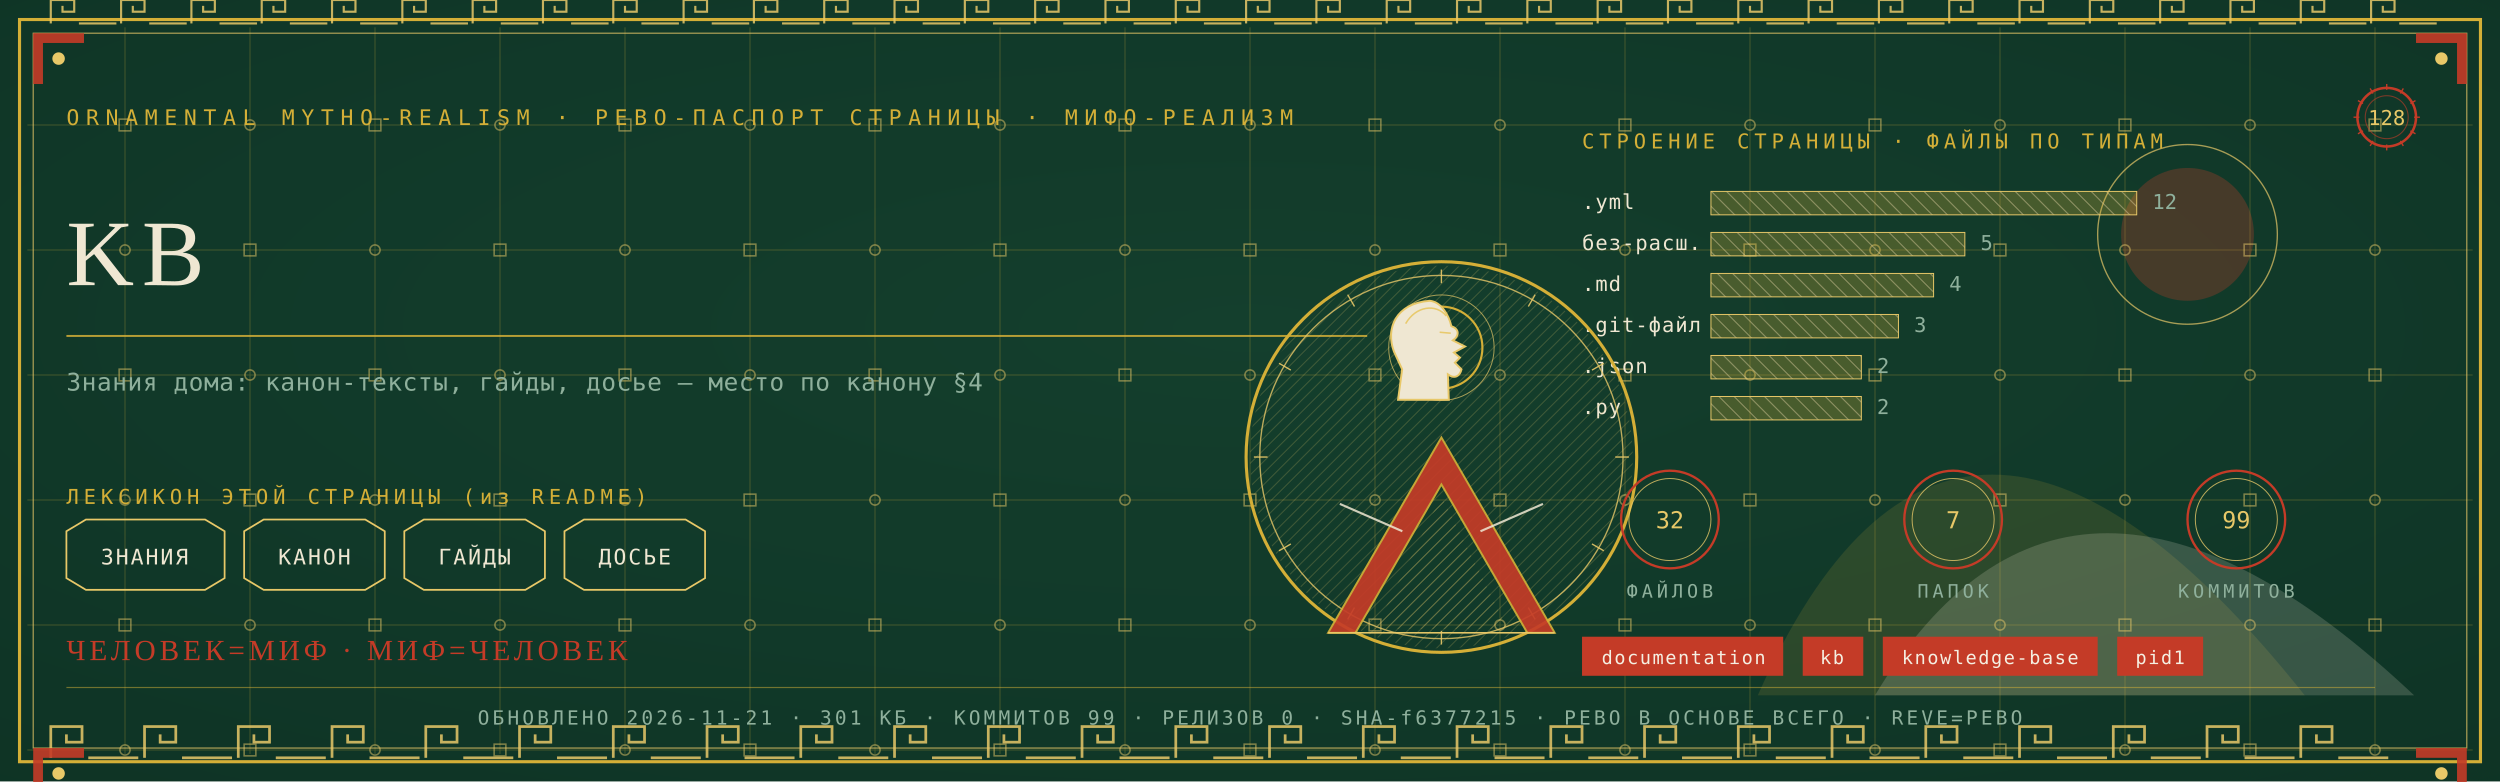
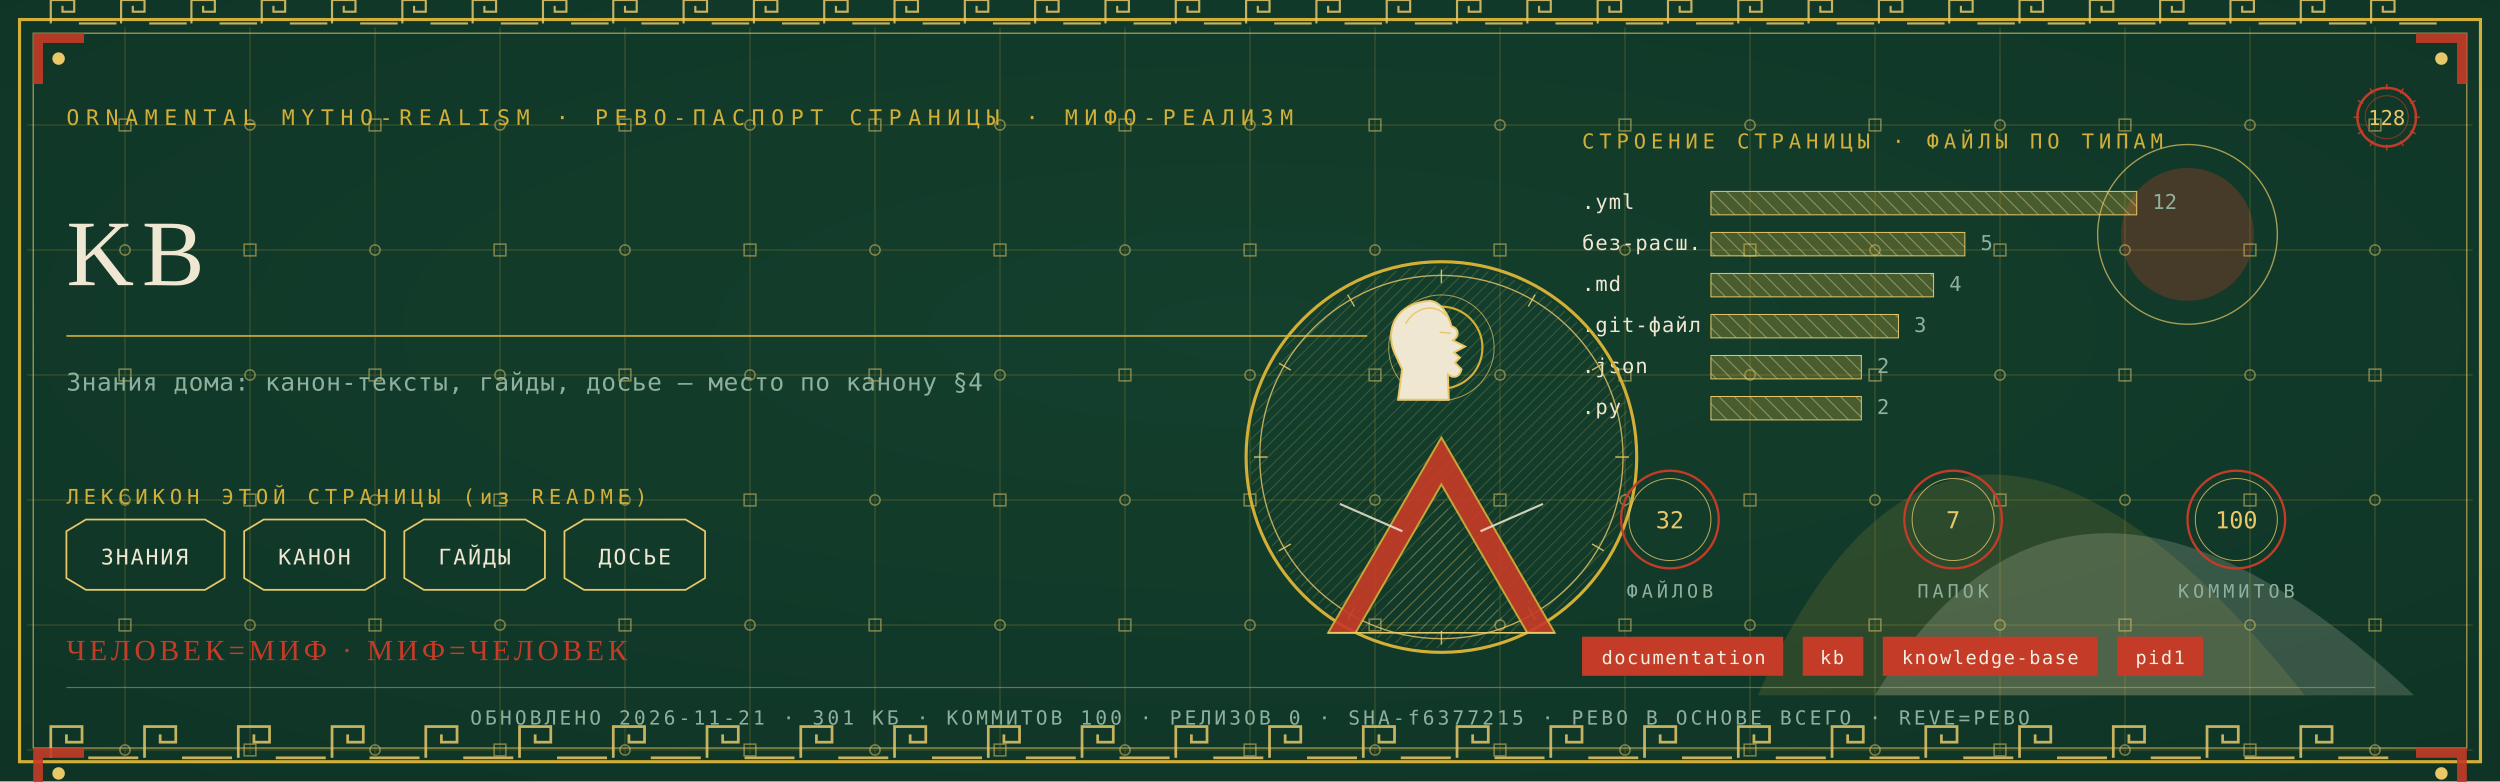
<svg xmlns="http://www.w3.org/2000/svg" viewBox="0 0 1280 400" width="1280" height="400">
  <defs>
    <radialGradient id="rp128" cx="0.5" cy="0.42" r="1.1">
      <stop offset="0" stop-color="#14402E" />
      <stop offset="1" stop-color="#0C2E21" />
    </radialGradient>
    <pattern id="hatchm" width="4.2" height="4.2" patternUnits="userSpaceOnUse" patternTransform="rotate(45)">
      <rect width="4.2" height="4.2" fill="none" />
      <line x1="0" y1="0" x2="0" y2="4.2" stroke="#E8C868" stroke-width="0.5" />
    </pattern>
    <pattern id="hatchv" width="5.5" height="5.5" patternUnits="userSpaceOnUse" patternTransform="rotate(-45)">
      <rect width="5.5" height="5.5" fill="none" />
      <line x1="0" y1="0" x2="0" y2="5.5" stroke="#EFE7D2" stroke-width="0.5" />
    </pattern>
  </defs>
  <rect width="1280" height="400" fill="#0C2E21" />
  <rect width="1280" height="400" fill="url(#rp128)" opacity="0.94" />
  <path d="M 900 356 Q 1000 130 1180 356 Z" fill="#D4AF37" opacity="0.14" />
  <path d="M 960 356 Q 1060 190 1236 356 Z" fill="#EFE7D2" opacity="0.18" />
  <circle cx="1120" cy="120" r="34" fill="#C43B27" opacity="0.30" />
  <circle cx="1120" cy="120" r="46" fill="none" stroke="#E8C868" stroke-width="0.7" opacity="0.7" />
  <g stroke="#D4AF37" stroke-width="0.45" opacity="0.30">
    <line x1="64" y1="14" x2="64" y2="386" />
    <line x1="128" y1="14" x2="128" y2="386" />
    <line x1="192" y1="14" x2="192" y2="386" />
    <line x1="256" y1="14" x2="256" y2="386" />
    <line x1="320" y1="14" x2="320" y2="386" />
    <line x1="384" y1="14" x2="384" y2="386" />
    <line x1="448" y1="14" x2="448" y2="386" />
    <line x1="512" y1="14" x2="512" y2="386" />
    <line x1="576" y1="14" x2="576" y2="386" />
    <line x1="640" y1="14" x2="640" y2="386" />
    <line x1="704" y1="14" x2="704" y2="386" />
    <line x1="768" y1="14" x2="768" y2="386" />
    <line x1="832" y1="14" x2="832" y2="386" />
    <line x1="896" y1="14" x2="896" y2="386" />
    <line x1="960" y1="14" x2="960" y2="386" />
    <line x1="1024" y1="14" x2="1024" y2="386" />
    <line x1="1088" y1="14" x2="1088" y2="386" />
    <line x1="1152" y1="14" x2="1152" y2="386" />
    <line x1="1216" y1="14" x2="1216" y2="386" />
    <line x1="14" y1="64" x2="1266" y2="64" />
    <line x1="14" y1="128" x2="1266" y2="128" />
    <line x1="14" y1="192" x2="1266" y2="192" />
    <line x1="14" y1="256" x2="1266" y2="256" />
    <line x1="14" y1="320" x2="1266" y2="320" />
    <line x1="14" y1="384" x2="1266" y2="384" />
  </g>
  <g fill="none" stroke="#E8C868" stroke-width="0.8" opacity="0.5">
    <rect x="61" y="61" width="6" height="6" />
    <circle cx="64" cy="128" r="2.6" />
    <rect x="61" y="189" width="6" height="6" />
    <circle cx="64" cy="256" r="2.6" />
    <rect x="61" y="317" width="6" height="6" />
    <circle cx="64" cy="384" r="2.6" />
    <circle cx="128" cy="64" r="2.6" />
    <rect x="125" y="125" width="6" height="6" />
    <circle cx="128" cy="192" r="2.6" />
    <rect x="125" y="253" width="6" height="6" />
    <circle cx="128" cy="320" r="2.6" />
    <rect x="125" y="381" width="6" height="6" />
    <rect x="189" y="61" width="6" height="6" />
    <circle cx="192" cy="128" r="2.6" />
    <rect x="189" y="189" width="6" height="6" />
    <circle cx="192" cy="256" r="2.6" />
    <rect x="189" y="317" width="6" height="6" />
    <circle cx="192" cy="384" r="2.6" />
    <circle cx="256" cy="64" r="2.6" />
    <rect x="253" y="125" width="6" height="6" />
    <circle cx="256" cy="192" r="2.6" />
    <rect x="253" y="253" width="6" height="6" />
    <circle cx="256" cy="320" r="2.6" />
    <rect x="253" y="381" width="6" height="6" />
    <rect x="317" y="61" width="6" height="6" />
    <circle cx="320" cy="128" r="2.6" />
    <rect x="317" y="189" width="6" height="6" />
    <circle cx="320" cy="256" r="2.6" />
    <rect x="317" y="317" width="6" height="6" />
    <circle cx="320" cy="384" r="2.6" />
    <circle cx="384" cy="64" r="2.6" />
    <rect x="381" y="125" width="6" height="6" />
    <circle cx="384" cy="192" r="2.6" />
    <rect x="381" y="253" width="6" height="6" />
    <circle cx="384" cy="320" r="2.6" />
    <rect x="381" y="381" width="6" height="6" />
    <rect x="445" y="61" width="6" height="6" />
    <circle cx="448" cy="128" r="2.6" />
    <rect x="445" y="189" width="6" height="6" />
    <circle cx="448" cy="256" r="2.6" />
    <rect x="445" y="317" width="6" height="6" />
    <circle cx="448" cy="384" r="2.6" />
    <circle cx="512" cy="64" r="2.6" />
    <rect x="509" y="125" width="6" height="6" />
    <circle cx="512" cy="192" r="2.6" />
    <rect x="509" y="253" width="6" height="6" />
    <circle cx="512" cy="320" r="2.6" />
    <rect x="509" y="381" width="6" height="6" />
    <rect x="573" y="61" width="6" height="6" />
    <circle cx="576" cy="128" r="2.6" />
    <rect x="573" y="189" width="6" height="6" />
    <circle cx="576" cy="256" r="2.6" />
    <rect x="573" y="317" width="6" height="6" />
    <circle cx="576" cy="384" r="2.6" />
    <circle cx="640" cy="64" r="2.6" />
    <rect x="637" y="125" width="6" height="6" />
    <circle cx="640" cy="192" r="2.6" />
    <rect x="637" y="253" width="6" height="6" />
    <circle cx="640" cy="320" r="2.6" />
    <rect x="637" y="381" width="6" height="6" />
    <rect x="701" y="61" width="6" height="6" />
    <circle cx="704" cy="128" r="2.6" />
    <rect x="701" y="189" width="6" height="6" />
    <circle cx="704" cy="256" r="2.6" />
    <rect x="701" y="317" width="6" height="6" />
    <circle cx="704" cy="384" r="2.6" />
    <circle cx="768" cy="64" r="2.6" />
    <rect x="765" y="125" width="6" height="6" />
    <circle cx="768" cy="192" r="2.6" />
    <rect x="765" y="253" width="6" height="6" />
    <circle cx="768" cy="320" r="2.6" />
    <rect x="765" y="381" width="6" height="6" />
    <rect x="829" y="61" width="6" height="6" />
    <circle cx="832" cy="128" r="2.6" />
    <rect x="829" y="189" width="6" height="6" />
    <circle cx="832" cy="256" r="2.6" />
    <rect x="829" y="317" width="6" height="6" />
    <circle cx="832" cy="384" r="2.6" />
    <circle cx="896" cy="64" r="2.6" />
    <rect x="893" y="125" width="6" height="6" />
    <circle cx="896" cy="192" r="2.6" />
    <rect x="893" y="253" width="6" height="6" />
    <circle cx="896" cy="320" r="2.6" />
    <rect x="893" y="381" width="6" height="6" />
    <rect x="957" y="61" width="6" height="6" />
    <circle cx="960" cy="128" r="2.6" />
    <rect x="957" y="189" width="6" height="6" />
    <circle cx="960" cy="256" r="2.6" />
    <rect x="957" y="317" width="6" height="6" />
    <circle cx="960" cy="384" r="2.6" />
    <circle cx="1024" cy="64" r="2.6" />
    <rect x="1021" y="125" width="6" height="6" />
    <circle cx="1024" cy="192" r="2.6" />
    <rect x="1021" y="253" width="6" height="6" />
    <circle cx="1024" cy="320" r="2.6" />
    <rect x="1021" y="381" width="6" height="6" />
    <rect x="1085" y="61" width="6" height="6" />
    <circle cx="1088" cy="128" r="2.6" />
    <rect x="1085" y="189" width="6" height="6" />
    <circle cx="1088" cy="256" r="2.6" />
    <rect x="1085" y="317" width="6" height="6" />
    <circle cx="1088" cy="384" r="2.6" />
    <circle cx="1152" cy="64" r="2.6" />
    <rect x="1149" y="125" width="6" height="6" />
    <circle cx="1152" cy="192" r="2.6" />
    <rect x="1149" y="253" width="6" height="6" />
    <circle cx="1152" cy="320" r="2.6" />
    <rect x="1149" y="381" width="6" height="6" />
    <rect x="1213" y="61" width="6" height="6" />
    <circle cx="1216" cy="128" r="2.6" />
    <rect x="1213" y="189" width="6" height="6" />
    <circle cx="1216" cy="256" r="2.6" />
    <rect x="1213" y="317" width="6" height="6" />
    <circle cx="1216" cy="384" r="2.6" />
  </g>
  <rect x="10" y="10" width="1260" height="380" fill="none" stroke="#D4AF37" stroke-width="1.6" />
  <rect x="17" y="17" width="1246" height="366" fill="none" stroke="#E8C868" stroke-width="0.6" opacity="0.75" />
  <g fill="none" stroke="#E8C868" stroke-width="1.4" opacity="0.85">
    <path d="M 26 388 L 26 372 L 42 372 L 42 380.0 L 34.0 380.0 L 34.0 376.0" />
    <line x1="45.2" y1="388" x2="70.8" y2="388" />
    <path d="M 74 388 L 74 372 L 90 372 L 90 380.0 L 82.0 380.0 L 82.0 376.0" />
    <line x1="93.2" y1="388" x2="118.8" y2="388" />
    <path d="M 122 388 L 122 372 L 138 372 L 138 380.0 L 130.0 380.0 L 130.0 376.0" />
    <line x1="141.2" y1="388" x2="166.8" y2="388" />
    <path d="M 170 388 L 170 372 L 186 372 L 186 380.0 L 178.0 380.0 L 178.0 376.0" />
    <line x1="189.2" y1="388" x2="214.8" y2="388" />
    <path d="M 218 388 L 218 372 L 234 372 L 234 380.0 L 226.0 380.0 L 226.0 376.0" />
    <line x1="237.2" y1="388" x2="262.8" y2="388" />
    <path d="M 266 388 L 266 372 L 282 372 L 282 380.0 L 274.0 380.0 L 274.0 376.0" />
    <line x1="285.2" y1="388" x2="310.8" y2="388" />
    <path d="M 314 388 L 314 372 L 330 372 L 330 380.0 L 322.0 380.0 L 322.0 376.0" />
    <line x1="333.2" y1="388" x2="358.8" y2="388" />
    <path d="M 362 388 L 362 372 L 378 372 L 378 380.0 L 370.0 380.0 L 370.0 376.0" />
    <line x1="381.2" y1="388" x2="406.8" y2="388" />
    <path d="M 410 388 L 410 372 L 426 372 L 426 380.0 L 418.0 380.0 L 418.0 376.0" />
    <line x1="429.2" y1="388" x2="454.8" y2="388" />
    <path d="M 458 388 L 458 372 L 474 372 L 474 380.0 L 466.0 380.0 L 466.0 376.0" />
    <line x1="477.2" y1="388" x2="502.8" y2="388" />
    <path d="M 506 388 L 506 372 L 522 372 L 522 380.0 L 514.0 380.0 L 514.0 376.0" />
    <line x1="525.2" y1="388" x2="550.8" y2="388" />
    <path d="M 554 388 L 554 372 L 570 372 L 570 380.0 L 562.0 380.0 L 562.0 376.0" />
    <line x1="573.2" y1="388" x2="598.8" y2="388" />
    <path d="M 602 388 L 602 372 L 618 372 L 618 380.0 L 610.0 380.0 L 610.0 376.0" />
    <line x1="621.2" y1="388" x2="646.8" y2="388" />
    <path d="M 650 388 L 650 372 L 666 372 L 666 380.0 L 658.0 380.0 L 658.0 376.0" />
    <line x1="669.2" y1="388" x2="694.8" y2="388" />
    <path d="M 698 388 L 698 372 L 714 372 L 714 380.0 L 706.0 380.0 L 706.0 376.0" />
    <line x1="717.2" y1="388" x2="742.8" y2="388" />
    <path d="M 746 388 L 746 372 L 762 372 L 762 380.0 L 754.0 380.0 L 754.0 376.0" />
    <line x1="765.2" y1="388" x2="790.8" y2="388" />
    <path d="M 794 388 L 794 372 L 810 372 L 810 380.0 L 802.0 380.0 L 802.0 376.0" />
    <line x1="813.2" y1="388" x2="838.8" y2="388" />
    <path d="M 842 388 L 842 372 L 858 372 L 858 380.0 L 850.0 380.0 L 850.0 376.0" />
    <line x1="861.2" y1="388" x2="886.8" y2="388" />
    <path d="M 890 388 L 890 372 L 906 372 L 906 380.0 L 898.0 380.0 L 898.0 376.0" />
    <line x1="909.2" y1="388" x2="934.8" y2="388" />
    <path d="M 938 388 L 938 372 L 954 372 L 954 380.0 L 946.0 380.0 L 946.0 376.0" />
    <line x1="957.2" y1="388" x2="982.8" y2="388" />
    <path d="M 986 388 L 986 372 L 1002 372 L 1002 380.0 L 994.0 380.0 L 994.0 376.0" />
    <line x1="1005.2" y1="388" x2="1030.8" y2="388" />
    <path d="M 1034 388 L 1034 372 L 1050 372 L 1050 380.0 L 1042.0 380.0 L 1042.0 376.0" />
    <line x1="1053.2" y1="388" x2="1078.8" y2="388" />
    <path d="M 1082 388 L 1082 372 L 1098 372 L 1098 380.0 L 1090.0 380.0 L 1090.0 376.0" />
    <line x1="1101.2" y1="388" x2="1126.8" y2="388" />
    <path d="M 1130 388 L 1130 372 L 1146 372 L 1146 380.0 L 1138.0 380.0 L 1138.0 376.0" />
    <line x1="1149.2" y1="388" x2="1174.8" y2="388" />
    <path d="M 1178 388 L 1178 372 L 1194 372 L 1194 380.0 L 1186.0 380.0 L 1186.0 376.0" />
    <line x1="1197.2" y1="388" x2="1222.8" y2="388" />
  </g>
  <g fill="none" stroke="#E8C868" stroke-width="1.1" opacity="0.85">
    <path d="M 26 12 L 26 0 L 38 0 L 38 6.0 L 32.0 6.0 L 32.0 3.0" />
    <line x1="40.4" y1="12" x2="59.6" y2="12" />
    <path d="M 62 12 L 62 0 L 74 0 L 74 6.0 L 68.0 6.0 L 68.0 3.0" />
    <line x1="76.4" y1="12" x2="95.6" y2="12" />
    <path d="M 98 12 L 98 0 L 110 0 L 110 6.0 L 104.0 6.0 L 104.0 3.0" />
    <line x1="112.4" y1="12" x2="131.6" y2="12" />
    <path d="M 134 12 L 134 0 L 146 0 L 146 6.0 L 140.0 6.0 L 140.0 3.0" />
    <line x1="148.4" y1="12" x2="167.6" y2="12" />
    <path d="M 170 12 L 170 0 L 182 0 L 182 6.0 L 176.0 6.0 L 176.0 3.0" />
    <line x1="184.4" y1="12" x2="203.6" y2="12" />
    <path d="M 206 12 L 206 0 L 218 0 L 218 6.0 L 212.0 6.0 L 212.0 3.0" />
    <line x1="220.4" y1="12" x2="239.6" y2="12" />
    <path d="M 242 12 L 242 0 L 254 0 L 254 6.0 L 248.0 6.0 L 248.0 3.0" />
    <line x1="256.4" y1="12" x2="275.6" y2="12" />
    <path d="M 278 12 L 278 0 L 290 0 L 290 6.0 L 284.0 6.0 L 284.0 3.0" />
    <line x1="292.4" y1="12" x2="311.6" y2="12" />
    <path d="M 314 12 L 314 0 L 326 0 L 326 6.0 L 320.0 6.0 L 320.0 3.0" />
    <line x1="328.4" y1="12" x2="347.6" y2="12" />
    <path d="M 350 12 L 350 0 L 362 0 L 362 6.0 L 356.0 6.0 L 356.0 3.0" />
    <line x1="364.4" y1="12" x2="383.6" y2="12" />
    <path d="M 386 12 L 386 0 L 398 0 L 398 6.0 L 392.0 6.0 L 392.0 3.0" />
    <line x1="400.4" y1="12" x2="419.6" y2="12" />
    <path d="M 422 12 L 422 0 L 434 0 L 434 6.0 L 428.0 6.0 L 428.0 3.0" />
    <line x1="436.4" y1="12" x2="455.6" y2="12" />
    <path d="M 458 12 L 458 0 L 470 0 L 470 6.0 L 464.0 6.0 L 464.0 3.0" />
    <line x1="472.4" y1="12" x2="491.6" y2="12" />
    <path d="M 494 12 L 494 0 L 506 0 L 506 6.0 L 500.0 6.0 L 500.0 3.0" />
    <line x1="508.4" y1="12" x2="527.6" y2="12" />
    <path d="M 530 12 L 530 0 L 542 0 L 542 6.0 L 536.0 6.0 L 536.0 3.0" />
    <line x1="544.4" y1="12" x2="563.6" y2="12" />
    <path d="M 566 12 L 566 0 L 578 0 L 578 6.0 L 572.0 6.0 L 572.0 3.0" />
    <line x1="580.4" y1="12" x2="599.6" y2="12" />
    <path d="M 602 12 L 602 0 L 614 0 L 614 6.0 L 608.0 6.0 L 608.0 3.0" />
    <line x1="616.4" y1="12" x2="635.6" y2="12" />
    <path d="M 638 12 L 638 0 L 650 0 L 650 6.0 L 644.0 6.0 L 644.0 3.0" />
    <line x1="652.4" y1="12" x2="671.6" y2="12" />
    <path d="M 674 12 L 674 0 L 686 0 L 686 6.0 L 680.0 6.0 L 680.0 3.0" />
    <line x1="688.4" y1="12" x2="707.6" y2="12" />
    <path d="M 710 12 L 710 0 L 722 0 L 722 6.0 L 716.0 6.0 L 716.0 3.0" />
    <line x1="724.4" y1="12" x2="743.6" y2="12" />
    <path d="M 746 12 L 746 0 L 758 0 L 758 6.0 L 752.0 6.0 L 752.0 3.0" />
    <line x1="760.4" y1="12" x2="779.6" y2="12" />
    <path d="M 782 12 L 782 0 L 794 0 L 794 6.0 L 788.0 6.0 L 788.0 3.0" />
    <line x1="796.4" y1="12" x2="815.6" y2="12" />
    <path d="M 818 12 L 818 0 L 830 0 L 830 6.0 L 824.0 6.0 L 824.0 3.0" />
    <line x1="832.4" y1="12" x2="851.6" y2="12" />
    <path d="M 854 12 L 854 0 L 866 0 L 866 6.0 L 860.0 6.0 L 860.0 3.0" />
    <line x1="868.4" y1="12" x2="887.6" y2="12" />
    <path d="M 890 12 L 890 0 L 902 0 L 902 6.0 L 896.0 6.0 L 896.0 3.0" />
    <line x1="904.4" y1="12" x2="923.6" y2="12" />
    <path d="M 926 12 L 926 0 L 938 0 L 938 6.0 L 932.0 6.0 L 932.0 3.0" />
    <line x1="940.4" y1="12" x2="959.6" y2="12" />
    <path d="M 962 12 L 962 0 L 974 0 L 974 6.0 L 968.0 6.0 L 968.0 3.0" />
    <line x1="976.4" y1="12" x2="995.6" y2="12" />
    <path d="M 998 12 L 998 0 L 1010 0 L 1010 6.0 L 1004.0 6.0 L 1004.0 3.0" />
    <line x1="1012.4" y1="12" x2="1031.6" y2="12" />
    <path d="M 1034 12 L 1034 0 L 1046 0 L 1046 6.0 L 1040.0 6.0 L 1040.0 3.0" />
    <line x1="1048.4" y1="12" x2="1067.6" y2="12" />
    <path d="M 1070 12 L 1070 0 L 1082 0 L 1082 6.0 L 1076.0 6.0 L 1076.0 3.0" />
    <line x1="1084.4" y1="12" x2="1103.6" y2="12" />
    <path d="M 1106 12 L 1106 0 L 1118 0 L 1118 6.0 L 1112.0 6.0 L 1112.0 3.0" />
    <line x1="1120.4" y1="12" x2="1139.6" y2="12" />
    <path d="M 1142 12 L 1142 0 L 1154 0 L 1154 6.0 L 1148.0 6.0 L 1148.0 3.0" />
    <line x1="1156.4" y1="12" x2="1175.6" y2="12" />
    <path d="M 1178 12 L 1178 0 L 1190 0 L 1190 6.0 L 1184.0 6.0 L 1184.0 3.0" />
    <line x1="1192.4" y1="12" x2="1211.6" y2="12" />
    <path d="M 1214 12 L 1214 0 L 1226 0 L 1226 6.0 L 1220.0 6.0 L 1220.0 3.0" />
    <line x1="1228.4" y1="12" x2="1247.6" y2="12" />
  </g>
  <g transform="translate(17,17) scale(1,1)">
    <path d="M 0 0 L 26 0 L 26 5 L 5 5 L 5 26 L 0 26 Z" fill="#C43B27" opacity="0.9" />
    <circle cx="13" cy="13" r="3.2" fill="#E8C868" />
  </g>
  <g transform="translate(1263,17) scale(-1,1)">
    <path d="M 0 0 L 26 0 L 26 5 L 5 5 L 5 26 L 0 26 Z" fill="#C43B27" opacity="0.9" />
    <circle cx="13" cy="13" r="3.2" fill="#E8C868" />
  </g>
  <g transform="translate(17,383) scale(1,1)">
    <path d="M 0 0 L 26 0 L 26 5 L 5 5 L 5 26 L 0 26 Z" fill="#C43B27" opacity="0.9" />
    <circle cx="13" cy="13" r="3.2" fill="#E8C868" />
  </g>
  <g transform="translate(1263,383) scale(-1,1)">
    <path d="M 0 0 L 26 0 L 26 5 L 5 5 L 5 26 L 0 26 Z" fill="#C43B27" opacity="0.9" />
    <circle cx="13" cy="13" r="3.2" fill="#E8C868" />
  </g>
  <text x="34" y="64" font-family="'Cascadia Mono', ui-monospace, Consolas, monospace" font-size="11" fill="#D4AF37" letter-spacing="3.4">ORNAMENTAL MYTHO-REALISM · РЕВО-ПАСПОРТ СТРАНИЦЫ · МИФО-РЕАЛИЗМ</text>
  <g transform="translate(1222,60)">
    <circle r="15" fill="none" stroke="#C43B27" stroke-width="1.3" />
    <circle r="11" fill="none" stroke="#C43B27" stroke-width="0.55" opacity="0.6" />
    <text y="4" text-anchor="middle" font-family="'Cascadia Mono', ui-monospace, Consolas, monospace" font-size="10.5" fill="#E8C868">128</text>
    <g stroke="#C43B27" stroke-width="0.7">
      <line x1="0" y1="-17" x2="0" y2="-14" transform="rotate(0)" />
      <line x1="0" y1="-17" x2="0" y2="-14" transform="rotate(30)" />
      <line x1="0" y1="-17" x2="0" y2="-14" transform="rotate(60)" />
      <line x1="0" y1="-17" x2="0" y2="-14" transform="rotate(90)" />
      <line x1="0" y1="-17" x2="0" y2="-14" transform="rotate(120)" />
      <line x1="0" y1="-17" x2="0" y2="-14" transform="rotate(150)" />
      <line x1="0" y1="-17" x2="0" y2="-14" transform="rotate(180)" />
      <line x1="0" y1="-17" x2="0" y2="-14" transform="rotate(210)" />
      <line x1="0" y1="-17" x2="0" y2="-14" transform="rotate(240)" />
      <line x1="0" y1="-17" x2="0" y2="-14" transform="rotate(270)" />
      <line x1="0" y1="-17" x2="0" y2="-14" transform="rotate(300)" />
      <line x1="0" y1="-17" x2="0" y2="-14" transform="rotate(330)" />
    </g>
  </g>
  <text x="34" y="146" font-family="Georgia, 'Times New Roman', serif" font-size="48.0" fill="#EFE7D2" letter-spacing="4">KB</text>
  <line x1="34" y1="172" x2="700" y2="172" stroke="#D4AF37" stroke-width="1" opacity="0.85" />
  <text x="34" y="200" font-family="'Cascadia Mono', ui-monospace, Consolas, monospace" font-size="12.5" fill="#8FB09C" letter-spacing="0.3">Знания дома: канон-тексты, гайды, досье — место по канону §4</text>
  <text x="34" y="258" font-family="'Cascadia Mono', ui-monospace, Consolas, monospace" font-size="10.5" fill="#D4AF37" letter-spacing="2.5">ЛЕКСИКОН ЭТОЙ СТРАНИЦЫ (из README)</text>
  <path d="M 34 272 L 44 266 L 105 266 L 115 272 L 115 296 L 105 302 L 44 302 L 34 296 Z" fill="none" stroke="#E8C868" stroke-width="0.9" />
  <text x="74" y="289" text-anchor="middle" font-family="'Cascadia Mono', ui-monospace, Consolas, monospace" font-size="11" fill="#EFE7D2" letter-spacing="1">ЗНАНИЯ</text>
  <path d="M 125 272 L 135 266 L 187 266 L 197 272 L 197 296 L 187 302 L 135 302 L 125 296 Z" fill="none" stroke="#E8C868" stroke-width="0.9" />
  <text x="161" y="289" text-anchor="middle" font-family="'Cascadia Mono', ui-monospace, Consolas, monospace" font-size="11" fill="#EFE7D2" letter-spacing="1">КАНОН</text>
  <path d="M 207 272 L 217 266 L 269 266 L 279 272 L 279 296 L 269 302 L 217 302 L 207 296 Z" fill="none" stroke="#E8C868" stroke-width="0.9" />
  <text x="243" y="289" text-anchor="middle" font-family="'Cascadia Mono', ui-monospace, Consolas, monospace" font-size="11" fill="#EFE7D2" letter-spacing="1">ГАЙДЫ</text>
  <path d="M 289 272 L 299 266 L 351 266 L 361 272 L 361 296 L 351 302 L 299 302 L 289 296 Z" fill="none" stroke="#E8C868" stroke-width="0.9" />
  <text x="325" y="289" text-anchor="middle" font-family="'Cascadia Mono', ui-monospace, Consolas, monospace" font-size="11" fill="#EFE7D2" letter-spacing="1">ДОСЬЕ</text>
  <text x="810" y="76" font-family="'Cascadia Mono', ui-monospace, Consolas, monospace" font-size="10.5" fill="#D4AF37" letter-spacing="2.5">СТРОЕНИЕ СТРАНИЦЫ · ФАЙЛЫ ПО ТИПАМ</text>
  <text x="810" y="107" font-family="'Cascadia Mono', ui-monospace, Consolas, monospace" font-size="10.5" fill="#EFE7D2" letter-spacing="0.5">.yml</text>
  <rect x="876" y="98" width="218" height="12" fill="url(#hatchv)" opacity="0.9" />
  <rect x="876" y="98" width="218" height="12" fill="#D4AF37" opacity="0.28" />
  <rect x="876" y="98" width="218" height="12" fill="none" stroke="#E8C868" stroke-width="0.5" />
  <text x="1102" y="107" font-family="'Cascadia Mono', ui-monospace, Consolas, monospace" font-size="10.5" fill="#8FB09C">12</text>
  <text x="810" y="128" font-family="'Cascadia Mono', ui-monospace, Consolas, monospace" font-size="10.5" fill="#EFE7D2" letter-spacing="0.5">без-расш.</text>
  <rect x="876" y="119" width="130" height="12" fill="url(#hatchv)" opacity="0.9" />
  <rect x="876" y="119" width="130" height="12" fill="#D4AF37" opacity="0.28" />
  <rect x="876" y="119" width="130" height="12" fill="none" stroke="#E8C868" stroke-width="0.5" />
  <text x="1014" y="128" font-family="'Cascadia Mono', ui-monospace, Consolas, monospace" font-size="10.5" fill="#8FB09C">5</text>
  <text x="810" y="149" font-family="'Cascadia Mono', ui-monospace, Consolas, monospace" font-size="10.5" fill="#EFE7D2" letter-spacing="0.5">.md</text>
  <rect x="876" y="140" width="114" height="12" fill="url(#hatchv)" opacity="0.9" />
  <rect x="876" y="140" width="114" height="12" fill="#D4AF37" opacity="0.28" />
  <rect x="876" y="140" width="114" height="12" fill="none" stroke="#E8C868" stroke-width="0.5" />
  <text x="998" y="149" font-family="'Cascadia Mono', ui-monospace, Consolas, monospace" font-size="10.5" fill="#8FB09C">4</text>
  <text x="810" y="170" font-family="'Cascadia Mono', ui-monospace, Consolas, monospace" font-size="10.5" fill="#EFE7D2" letter-spacing="0.5">.git-файл</text>
  <rect x="876" y="161" width="96" height="12" fill="url(#hatchv)" opacity="0.9" />
  <rect x="876" y="161" width="96" height="12" fill="#D4AF37" opacity="0.28" />
  <rect x="876" y="161" width="96" height="12" fill="none" stroke="#E8C868" stroke-width="0.5" />
  <text x="980" y="170" font-family="'Cascadia Mono', ui-monospace, Consolas, monospace" font-size="10.5" fill="#8FB09C">3</text>
  <text x="810" y="191" font-family="'Cascadia Mono', ui-monospace, Consolas, monospace" font-size="10.5" fill="#EFE7D2" letter-spacing="0.5">.json</text>
  <rect x="876" y="182" width="77" height="12" fill="url(#hatchv)" opacity="0.9" />
  <rect x="876" y="182" width="77" height="12" fill="#D4AF37" opacity="0.28" />
  <rect x="876" y="182" width="77" height="12" fill="none" stroke="#E8C868" stroke-width="0.5" />
  <text x="961" y="191" font-family="'Cascadia Mono', ui-monospace, Consolas, monospace" font-size="10.5" fill="#8FB09C">2</text>
  <text x="810" y="212" font-family="'Cascadia Mono', ui-monospace, Consolas, monospace" font-size="10.5" fill="#EFE7D2" letter-spacing="0.5">.py</text>
  <rect x="876" y="203" width="77" height="12" fill="url(#hatchv)" opacity="0.9" />
  <rect x="876" y="203" width="77" height="12" fill="#D4AF37" opacity="0.28" />
  <rect x="876" y="203" width="77" height="12" fill="none" stroke="#E8C868" stroke-width="0.5" />
  <text x="961" y="212" font-family="'Cascadia Mono', ui-monospace, Consolas, monospace" font-size="10.5" fill="#8FB09C">2</text>
  <g transform="translate(738,234)">
    <circle r="100" fill="none" stroke="#D4AF37" stroke-width="1.6" />
    <circle r="93" fill="none" stroke="#E8C868" stroke-width="0.7" opacity="0.8" />
    <circle r="98" fill="url(#hatchm)" opacity="0.4" />
    <g stroke="#E8C868" stroke-width="0.7" opacity="0.9">
      <line x1="0" y1="-96" x2="0" y2="-89" transform="rotate(0)" />
      <line x1="0" y1="-96" x2="0" y2="-89" transform="rotate(30)" />
      <line x1="0" y1="-96" x2="0" y2="-89" transform="rotate(60)" />
      <line x1="0" y1="-96" x2="0" y2="-89" transform="rotate(90)" />
      <line x1="0" y1="-96" x2="0" y2="-89" transform="rotate(120)" />
      <line x1="0" y1="-96" x2="0" y2="-89" transform="rotate(150)" />
      <line x1="0" y1="-96" x2="0" y2="-89" transform="rotate(180)" />
      <line x1="0" y1="-96" x2="0" y2="-89" transform="rotate(210)" />
      <line x1="0" y1="-96" x2="0" y2="-89" transform="rotate(240)" />
      <line x1="0" y1="-96" x2="0" y2="-89" transform="rotate(270)" />
      <line x1="0" y1="-96" x2="0" y2="-89" transform="rotate(300)" />
      <line x1="0" y1="-96" x2="0" y2="-89" transform="rotate(330)" />
    </g>
    <circle cy="-56" r="21" fill="none" stroke="#D4AF37" stroke-width="1.1" />
    <circle cy="-56" r="27" fill="none" stroke="#E8C868" stroke-width="0.5" opacity="0.7" />
    <path d="M -6.0 -80.0 C -23.5 -78.7 -28.7 -65.7 -24.3 -54.0 L -20.1 -44.9 L -22.2 -29.3 L 3.8 -29.3 L 3.3 -42.3 C 6.9 -39.7 9.5 -41.5 10.3 -44.9 L 6.9 -48.3 L 9.5 -50.9 L 6.4 -53.5 L 12.1 -56.6 L 5.9 -59.7 C 9.5 -62.3 9.0 -65.7 5.1 -67.0 C 3.8 -72.7 -0.1 -79.5 -6.0 -80.0 Z" fill="#EFE7D2" stroke="#E8C868" stroke-width="1.0" />
    <g fill="none" stroke="#E8C868" stroke-width="0.8" opacity="0.95">
      <path d="M -18.3 -68.3 C -13.1 -77.4 -2.7 -78.7 2.5 -72.2" />
      <path d="M -0.9 -63.9 L 4.8 -63.4" />
    </g>
    <path d="M -58.0 90.0 L 0 -10.0 L 58.0 90.0 L 44.0 90.0 L 0 14.0 L -44.0 90.0 Z" fill="#C43B27" opacity="0.92" stroke="#D4AF37" stroke-width="1.0" />
    <path d="M -34.0 88.0 L 0 20.0 L 34.0 88.0" fill="url(#hatchm)" opacity="0.5" stroke="none" />
    <path d="M -58.0 90.0 L 58.0 90.0" fill="none" stroke="#E8C868" stroke-width="0.8" />
    <path d="M -52.0 24.0 L -20.0 38.0" fill="none" stroke="#EFE7D2" stroke-width="1.1" opacity="0.85" />
    <path d="M 52.0 24.0 L 20.0 38.0" fill="none" stroke="#EFE7D2" stroke-width="1.1" opacity="0.85" />
  </g>
  <g transform="translate(855,266)">
    <circle r="25" fill="none" stroke="#C43B27" stroke-width="1.2" />
    <circle r="21" fill="none" stroke="#E8C868" stroke-width="0.5" opacity="0.8" />
    <text y="4.5" text-anchor="middle" font-family="'Cascadia Mono', ui-monospace, Consolas, monospace" font-size="12" fill="#E8C868">32</text>
    <text y="40" text-anchor="middle" font-family="'Cascadia Mono', ui-monospace, Consolas, monospace" font-size="9.5" fill="#8FB09C" letter-spacing="2">ФАЙЛОВ</text>
  </g>
  <g transform="translate(1000,266)">
    <circle r="25" fill="none" stroke="#C43B27" stroke-width="1.2" />
    <circle r="21" fill="none" stroke="#E8C868" stroke-width="0.5" opacity="0.8" />
    <text y="4.5" text-anchor="middle" font-family="'Cascadia Mono', ui-monospace, Consolas, monospace" font-size="12" fill="#E8C868">7</text>
    <text y="40" text-anchor="middle" font-family="'Cascadia Mono', ui-monospace, Consolas, monospace" font-size="9.5" fill="#8FB09C" letter-spacing="2">ПАПОК</text>
  </g>
  <g transform="translate(1145,266)">
    <circle r="25" fill="none" stroke="#C43B27" stroke-width="1.2" />
    <circle r="21" fill="none" stroke="#E8C868" stroke-width="0.5" opacity="0.8" />
-     <text y="4.5" text-anchor="middle" font-family="'Cascadia Mono', ui-monospace, Consolas, monospace" font-size="12" fill="#E8C868">99</text>
+     <text y="4.5" text-anchor="middle" font-family="'Cascadia Mono', ui-monospace, Consolas, monospace" font-size="12" fill="#E8C868">100</text>
    <text y="40" text-anchor="middle" font-family="'Cascadia Mono', ui-monospace, Consolas, monospace" font-size="9.5" fill="#8FB09C" letter-spacing="2">КОММИТОВ</text>
  </g>
  <rect x="810" y="326" rx="0" width="103" height="20" fill="#C43B27" />
  <text x="862" y="340" text-anchor="middle" font-family="'Cascadia Mono', ui-monospace, Consolas, monospace" font-size="9.5" fill="#F5EFE2" letter-spacing="0.8">documentation</text>
  <rect x="923" y="326" rx="0" width="31" height="20" fill="#C43B27" />
  <text x="938" y="340" text-anchor="middle" font-family="'Cascadia Mono', ui-monospace, Consolas, monospace" font-size="9.5" fill="#F5EFE2" letter-spacing="0.8">kb</text>
  <rect x="964" y="326" rx="0" width="110" height="20" fill="#C43B27" />
  <text x="1019" y="340" text-anchor="middle" font-family="'Cascadia Mono', ui-monospace, Consolas, monospace" font-size="9.5" fill="#F5EFE2" letter-spacing="0.8">knowledge-base</text>
  <rect x="1084" y="326" rx="0" width="44" height="20" fill="#C43B27" />
  <text x="1106" y="340" text-anchor="middle" font-family="'Cascadia Mono', ui-monospace, Consolas, monospace" font-size="9.5" fill="#F5EFE2" letter-spacing="0.8">pid1</text>
  <text x="34" y="338" font-family="Georgia, 'Times New Roman', serif" font-size="15" fill="#C43B27" letter-spacing="2">ЧЕЛОВЕК=МИФ · МИФ=ЧЕЛОВЕК</text>
  <line x1="34" y1="352" x2="1216" y2="352" stroke="#D4AF37" stroke-width="0.6" opacity="0.5" />
-   <text x="640" y="371" text-anchor="middle" font-family="'Cascadia Mono', ui-monospace, Consolas, monospace" font-size="10" fill="#8FB09C" letter-spacing="1.6">ОБНОВЛЕНО 2026-11-21 · 301 КБ · КОММИТОВ 99 · РЕЛИЗОВ 0 · SHA-f6377215 · РЕВО В ОСНОВЕ ВСЕГО · REVE=РЕВО</text>
+   <text x="640" y="371" text-anchor="middle" font-family="'Cascadia Mono', ui-monospace, Consolas, monospace" font-size="10" fill="#8FB09C" letter-spacing="1.6">ОБНОВЛЕНО 2026-11-21 · 301 КБ · КОММИТОВ 100 · РЕЛИЗОВ 0 · SHA-f6377215 · РЕВО В ОСНОВЕ ВСЕГО · REVE=РЕВО</text>
</svg>
